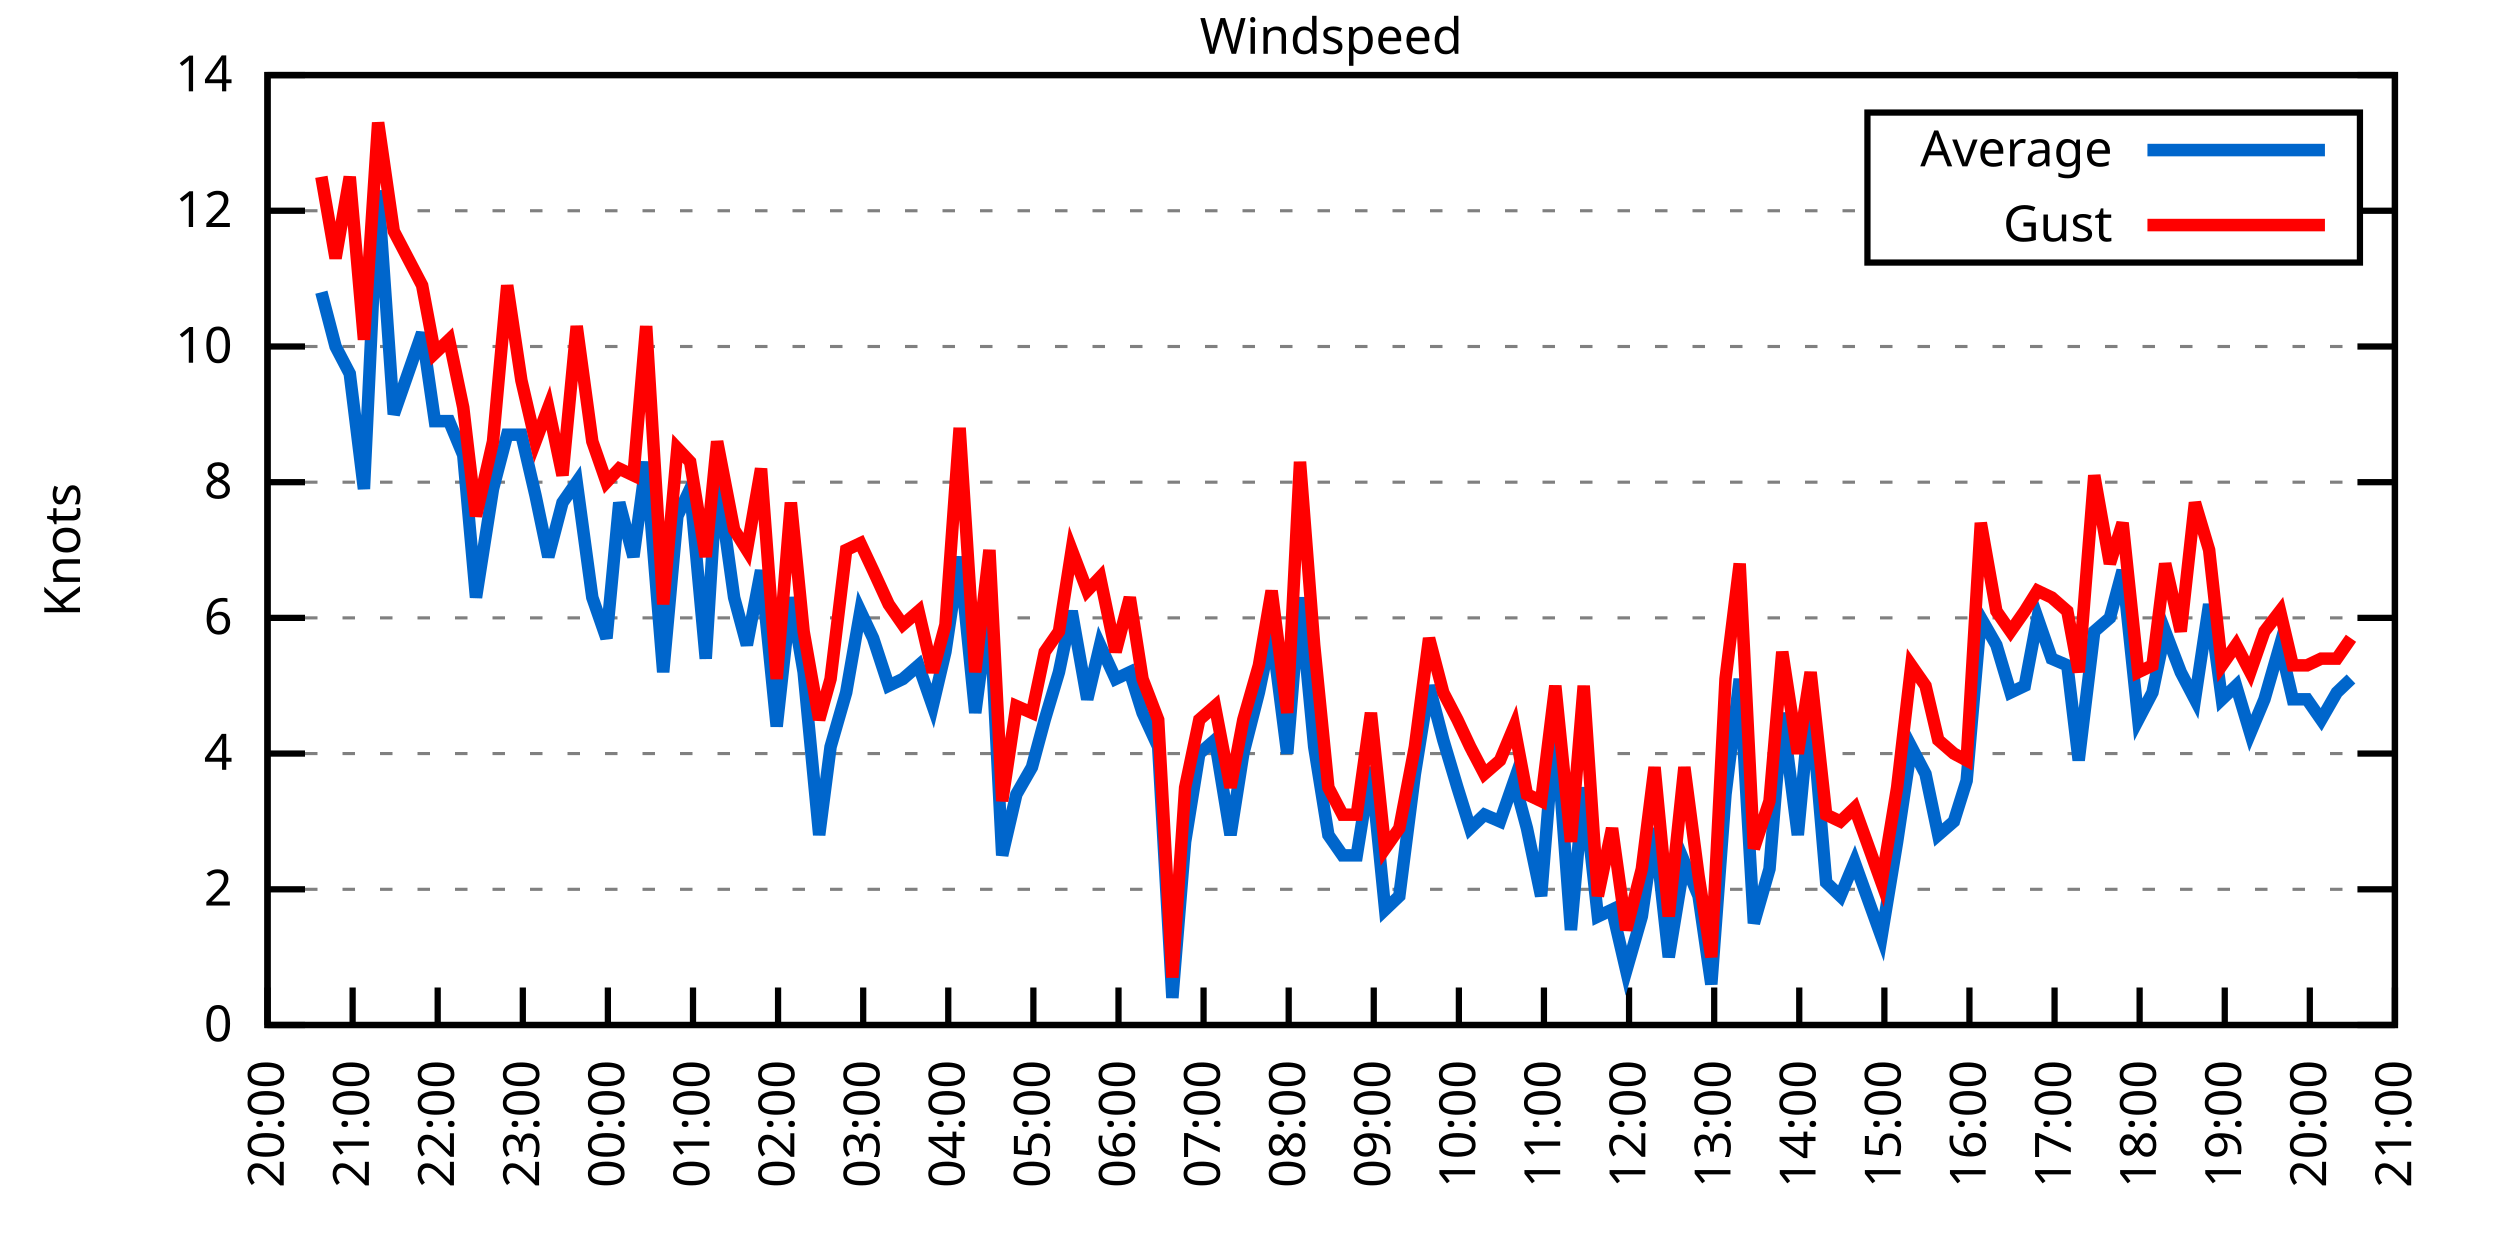
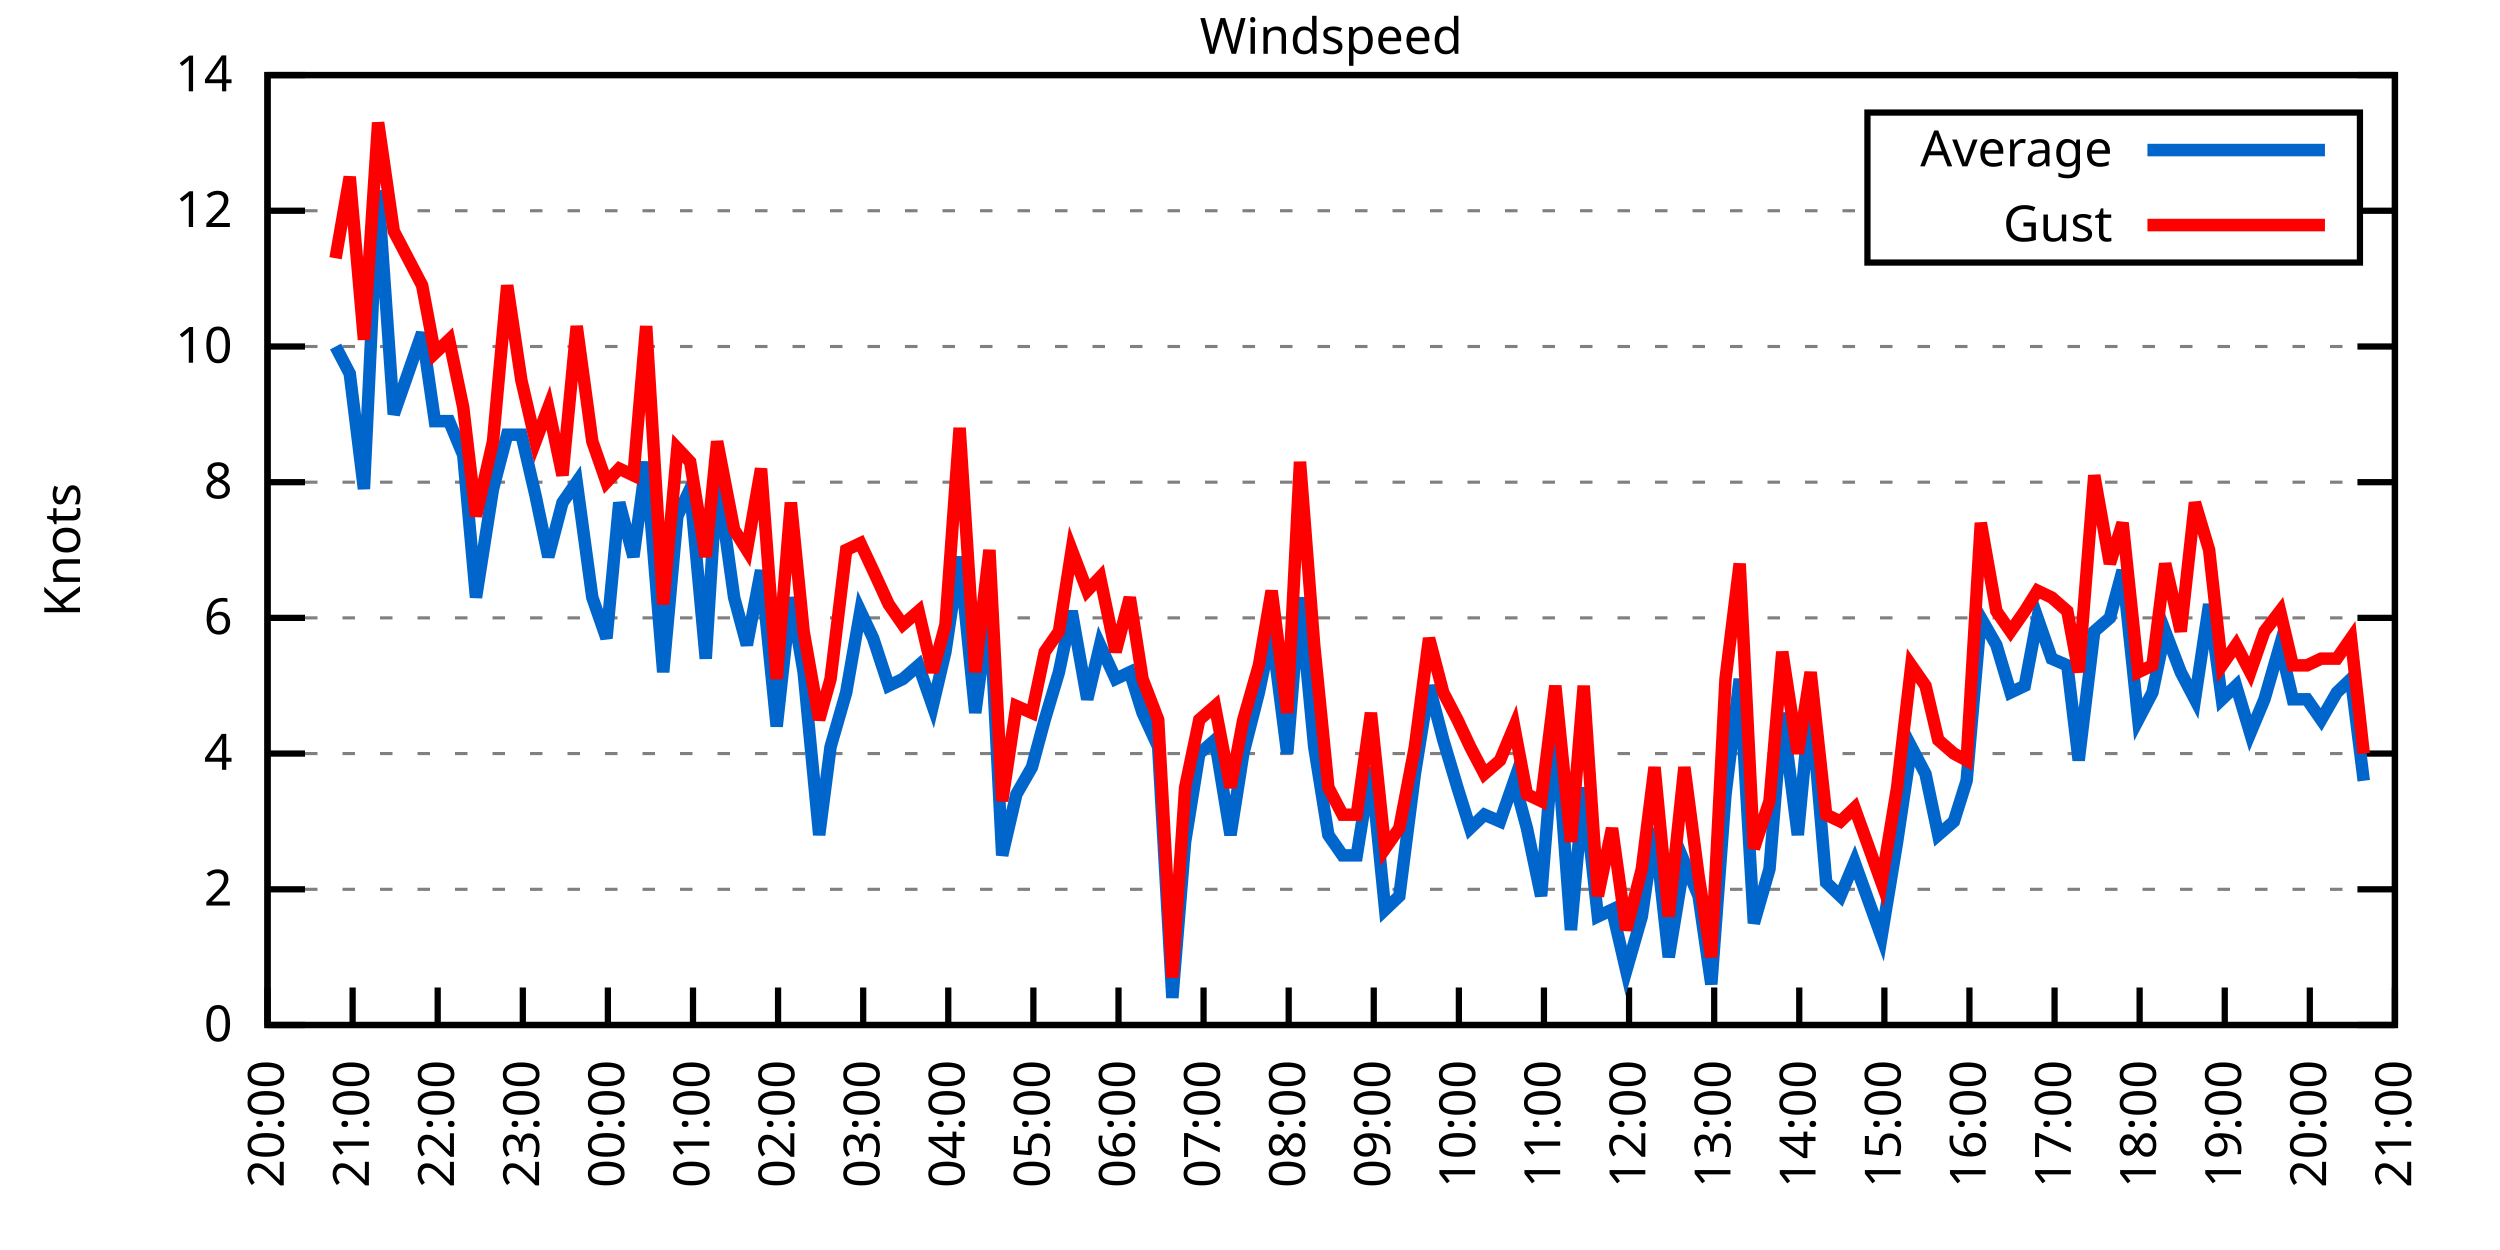
<svg xmlns="http://www.w3.org/2000/svg" xmlns:xlink="http://www.w3.org/1999/xlink" width="400" height="200" viewBox="0 0 400 200">
  <g id="gnuplot_canvas">
    <rect x="0" y="0" width="400" height="200" fill="none" />
    <defs>
      <circle id="gpDot" r="0.5" stroke-width="0.5" stroke="currentColor" />
      <path id="gpPt0" stroke-width="0.333" stroke="currentColor" d="M-1,0 h2 M0,-1 v2" />
      <path id="gpPt1" stroke-width="0.333" stroke="currentColor" d="M-1,-1 L1,1 M1,-1 L-1,1" />
      <path id="gpPt2" stroke-width="0.333" stroke="currentColor" d="M-1,0 L1,0 M0,-1 L0,1 M-1,-1 L1,1 M-1,1 L1,-1" />
      <rect id="gpPt3" stroke-width="0.333" stroke="currentColor" x="-1" y="-1" width="2" height="2" />
      <rect id="gpPt4" stroke-width="0.333" stroke="currentColor" fill="currentColor" x="-1" y="-1" width="2" height="2" />
      <circle id="gpPt5" stroke-width="0.333" stroke="currentColor" cx="0" cy="0" r="1" />
      <use xlink:href="#gpPt5" id="gpPt6" fill="currentColor" stroke="none" />
      <path id="gpPt7" stroke-width="0.333" stroke="currentColor" d="M0,-1.33 L-1.33,0.67 L1.33,0.67 z" />
      <use xlink:href="#gpPt7" id="gpPt8" fill="currentColor" stroke="none" />
      <use xlink:href="#gpPt7" id="gpPt9" stroke="currentColor" transform="rotate(180)" />
      <use xlink:href="#gpPt9" id="gpPt10" fill="currentColor" stroke="none" />
      <use xlink:href="#gpPt3" id="gpPt11" stroke="currentColor" transform="rotate(45)" />
      <use xlink:href="#gpPt11" id="gpPt12" fill="currentColor" stroke="none" />
      <path id="gpPt13" stroke-width="0.333" stroke="currentColor" d="M0,1.330 L1.265,0.411 L0.782,-1.067 L-0.782,-1.076 L-1.265,0.411 z" />
      <use xlink:href="#gpPt13" id="gpPt14" fill="currentColor" stroke="none" />
      <filter id="textbox" filterUnits="objectBoundingBox" x="0" y="0" height="1" width="1">
        <feFlood flood-color="white" flood-opacity="1" result="bgnd" />
        <feComposite in="SourceGraphic" in2="bgnd" operator="atop" />
      </filter>
      <filter id="greybox" filterUnits="objectBoundingBox" x="0" y="0" height="1" width="1">
        <feFlood flood-color="lightgrey" flood-opacity="1" result="grey" />
        <feComposite in="SourceGraphic" in2="grey" operator="atop" />
      </filter>
    </defs>
    <g fill="none" color="white" stroke="currentColor" stroke-width="1.00" stroke-linecap="butt" stroke-linejoin="miter">
</g>
    <g fill="none" color="black" stroke="currentColor" stroke-width="1.00" stroke-linecap="butt" stroke-linejoin="miter">
      <g stroke="none" shape-rendering="crispEdges">
        <polygon fill="rgb(255, 255, 255)" points="42.80,164.00 383.18,164.00 383.18,12.02 42.80,12.02 " />
      </g>
    </g>
    <g fill="none" color="black" stroke="currentColor" stroke-width="1.00" stroke-linecap="butt" stroke-linejoin="miter">
</g>
    <g fill="none" color="black" stroke="black" stroke-width="0.50" stroke-linecap="butt" stroke-linejoin="miter">
</g>
    <g fill="none" color="gray" stroke="currentColor" stroke-width="0.50" stroke-linecap="butt" stroke-linejoin="miter">
      <path stroke="gray" stroke-dasharray="2,4" class="gridline" d="M42.80,164.00 L383.19,164.00  " />
    </g>
    <g fill="none" color="gray" stroke="gray" stroke-width="1.00" stroke-linecap="butt" stroke-linejoin="miter">
</g>
    <g fill="none" color="black" stroke="currentColor" stroke-width="1.00" stroke-linecap="butt" stroke-linejoin="miter">
      <path stroke="black" d="M42.80,164.00 L48.80,164.00 M383.19,164.00 L377.19,164.00  " />
      <g transform="translate(37.20,166.60)" stroke="none" fill="black" font-family="Sans" font-size="8.00" text-anchor="end">
        <text>
          <tspan font-family="Sans"> 0</tspan>
        </text>
      </g>
    </g>
    <g fill="none" color="black" stroke="currentColor" stroke-width="1.00" stroke-linecap="butt" stroke-linejoin="miter">
</g>
    <g fill="none" color="black" stroke="black" stroke-width="0.50" stroke-linecap="butt" stroke-linejoin="miter">
</g>
    <g fill="none" color="gray" stroke="currentColor" stroke-width="0.50" stroke-linecap="butt" stroke-linejoin="miter">
      <path stroke="gray" stroke-dasharray="2,4" class="gridline" d="M42.80,142.29 L383.19,142.29  " />
    </g>
    <g fill="none" color="gray" stroke="gray" stroke-width="1.00" stroke-linecap="butt" stroke-linejoin="miter">
</g>
    <g fill="none" color="black" stroke="currentColor" stroke-width="1.00" stroke-linecap="butt" stroke-linejoin="miter">
      <path stroke="black" d="M42.80,142.29 L48.80,142.29 M383.19,142.29 L377.19,142.29  " />
      <g transform="translate(37.20,144.89)" stroke="none" fill="black" font-family="Sans" font-size="8.00" text-anchor="end">
        <text>
          <tspan font-family="Sans"> 2</tspan>
        </text>
      </g>
    </g>
    <g fill="none" color="black" stroke="currentColor" stroke-width="1.00" stroke-linecap="butt" stroke-linejoin="miter">
</g>
    <g fill="none" color="black" stroke="black" stroke-width="0.50" stroke-linecap="butt" stroke-linejoin="miter">
</g>
    <g fill="none" color="gray" stroke="currentColor" stroke-width="0.50" stroke-linecap="butt" stroke-linejoin="miter">
      <path stroke="gray" stroke-dasharray="2,4" class="gridline" d="M42.80,120.57 L383.19,120.57  " />
    </g>
    <g fill="none" color="gray" stroke="gray" stroke-width="1.00" stroke-linecap="butt" stroke-linejoin="miter">
</g>
    <g fill="none" color="black" stroke="currentColor" stroke-width="1.00" stroke-linecap="butt" stroke-linejoin="miter">
      <path stroke="black" d="M42.80,120.57 L48.80,120.57 M383.19,120.57 L377.19,120.57  " />
      <g transform="translate(37.20,123.17)" stroke="none" fill="black" font-family="Sans" font-size="8.00" text-anchor="end">
        <text>
          <tspan font-family="Sans"> 4</tspan>
        </text>
      </g>
    </g>
    <g fill="none" color="black" stroke="currentColor" stroke-width="1.00" stroke-linecap="butt" stroke-linejoin="miter">
</g>
    <g fill="none" color="black" stroke="black" stroke-width="0.50" stroke-linecap="butt" stroke-linejoin="miter">
</g>
    <g fill="none" color="gray" stroke="currentColor" stroke-width="0.50" stroke-linecap="butt" stroke-linejoin="miter">
      <path stroke="gray" stroke-dasharray="2,4" class="gridline" d="M42.80,98.86 L383.19,98.86  " />
    </g>
    <g fill="none" color="gray" stroke="gray" stroke-width="1.00" stroke-linecap="butt" stroke-linejoin="miter">
</g>
    <g fill="none" color="black" stroke="currentColor" stroke-width="1.00" stroke-linecap="butt" stroke-linejoin="miter">
      <path stroke="black" d="M42.80,98.86 L48.80,98.86 M383.19,98.86 L377.19,98.86  " />
      <g transform="translate(37.20,101.46)" stroke="none" fill="black" font-family="Sans" font-size="8.00" text-anchor="end">
        <text>
          <tspan font-family="Sans"> 6</tspan>
        </text>
      </g>
    </g>
    <g fill="none" color="black" stroke="currentColor" stroke-width="1.00" stroke-linecap="butt" stroke-linejoin="miter">
</g>
    <g fill="none" color="black" stroke="black" stroke-width="0.50" stroke-linecap="butt" stroke-linejoin="miter">
</g>
    <g fill="none" color="gray" stroke="currentColor" stroke-width="0.50" stroke-linecap="butt" stroke-linejoin="miter">
      <path stroke="gray" stroke-dasharray="2,4" class="gridline" d="M42.80,77.15 L383.19,77.15  " />
    </g>
    <g fill="none" color="gray" stroke="gray" stroke-width="1.00" stroke-linecap="butt" stroke-linejoin="miter">
</g>
    <g fill="none" color="black" stroke="currentColor" stroke-width="1.00" stroke-linecap="butt" stroke-linejoin="miter">
      <path stroke="black" d="M42.80,77.15 L48.80,77.15 M383.19,77.15 L377.19,77.15  " />
      <g transform="translate(37.20,79.75)" stroke="none" fill="black" font-family="Sans" font-size="8.00" text-anchor="end">
        <text>
          <tspan font-family="Sans"> 8</tspan>
        </text>
      </g>
    </g>
    <g fill="none" color="black" stroke="currentColor" stroke-width="1.00" stroke-linecap="butt" stroke-linejoin="miter">
</g>
    <g fill="none" color="black" stroke="black" stroke-width="0.50" stroke-linecap="butt" stroke-linejoin="miter">
</g>
    <g fill="none" color="gray" stroke="currentColor" stroke-width="0.50" stroke-linecap="butt" stroke-linejoin="miter">
      <path stroke="gray" stroke-dasharray="2,4" class="gridline" d="M42.80,55.44 L383.19,55.44  " />
    </g>
    <g fill="none" color="gray" stroke="gray" stroke-width="1.00" stroke-linecap="butt" stroke-linejoin="miter">
</g>
    <g fill="none" color="black" stroke="currentColor" stroke-width="1.00" stroke-linecap="butt" stroke-linejoin="miter">
      <path stroke="black" d="M42.80,55.44 L48.80,55.44 M383.19,55.44 L377.19,55.44  " />
      <g transform="translate(37.20,58.04)" stroke="none" fill="black" font-family="Sans" font-size="8.00" text-anchor="end">
        <text>
          <tspan font-family="Sans"> 10</tspan>
        </text>
      </g>
    </g>
    <g fill="none" color="black" stroke="currentColor" stroke-width="1.00" stroke-linecap="butt" stroke-linejoin="miter">
</g>
    <g fill="none" color="black" stroke="black" stroke-width="0.50" stroke-linecap="butt" stroke-linejoin="miter">
</g>
    <g fill="none" color="gray" stroke="currentColor" stroke-width="0.50" stroke-linecap="butt" stroke-linejoin="miter">
      <path stroke="gray" stroke-dasharray="2,4" class="gridline" d="M42.80,33.72 L298.79,33.72 M377.59,33.72 L383.19,33.72  " />
    </g>
    <g fill="none" color="gray" stroke="gray" stroke-width="1.00" stroke-linecap="butt" stroke-linejoin="miter">
</g>
    <g fill="none" color="black" stroke="currentColor" stroke-width="1.00" stroke-linecap="butt" stroke-linejoin="miter">
      <path stroke="black" d="M42.80,33.72 L48.80,33.72 M383.19,33.72 L377.19,33.72  " />
      <g transform="translate(37.20,36.32)" stroke="none" fill="black" font-family="Sans" font-size="8.00" text-anchor="end">
        <text>
          <tspan font-family="Sans"> 12</tspan>
        </text>
      </g>
    </g>
    <g fill="none" color="black" stroke="currentColor" stroke-width="1.00" stroke-linecap="butt" stroke-linejoin="miter">
</g>
    <g fill="none" color="black" stroke="black" stroke-width="0.50" stroke-linecap="butt" stroke-linejoin="miter">
</g>
    <g fill="none" color="gray" stroke="currentColor" stroke-width="0.50" stroke-linecap="butt" stroke-linejoin="miter">
      <path stroke="gray" stroke-dasharray="2,4" class="gridline" d="M42.80,12.01 L383.19,12.01  " />
    </g>
    <g fill="none" color="gray" stroke="gray" stroke-width="1.00" stroke-linecap="butt" stroke-linejoin="miter">
</g>
    <g fill="none" color="black" stroke="currentColor" stroke-width="1.00" stroke-linecap="butt" stroke-linejoin="miter">
      <path stroke="black" d="M42.80,12.01 L48.80,12.01 M383.19,12.01 L377.19,12.01  " />
      <g transform="translate(37.20,14.61)" stroke="none" fill="black" font-family="Sans" font-size="8.00" text-anchor="end">
        <text>
          <tspan font-family="Sans"> 14</tspan>
        </text>
      </g>
    </g>
    <g fill="none" color="black" stroke="currentColor" stroke-width="1.00" stroke-linecap="butt" stroke-linejoin="miter">
      <path stroke="black" d="M42.80,164.00 L42.80,158.00  " />
      <g transform="translate(45.40,169.60) rotate(270.00)" stroke="none" fill="black" font-family="Sans" font-size="8.00" text-anchor="end">
        <text>
          <tspan font-family="Sans">20:00</tspan>
        </text>
      </g>
    </g>
    <g fill="none" color="black" stroke="currentColor" stroke-width="1.00" stroke-linecap="butt" stroke-linejoin="miter">
      <path stroke="black" d="M56.42,164.00 L56.42,158.00  " />
      <g transform="translate(59.02,169.60) rotate(270.00)" stroke="none" fill="black" font-family="Sans" font-size="8.00" text-anchor="end">
        <text>
          <tspan font-family="Sans">21:00</tspan>
        </text>
      </g>
    </g>
    <g fill="none" color="black" stroke="currentColor" stroke-width="1.00" stroke-linecap="butt" stroke-linejoin="miter">
      <path stroke="black" d="M70.03,164.00 L70.03,158.00  " />
      <g transform="translate(72.63,169.60) rotate(270.00)" stroke="none" fill="black" font-family="Sans" font-size="8.00" text-anchor="end">
        <text>
          <tspan font-family="Sans">22:00</tspan>
        </text>
      </g>
    </g>
    <g fill="none" color="black" stroke="currentColor" stroke-width="1.00" stroke-linecap="butt" stroke-linejoin="miter">
      <path stroke="black" d="M83.65,164.00 L83.65,158.00  " />
      <g transform="translate(86.25,169.60) rotate(270.00)" stroke="none" fill="black" font-family="Sans" font-size="8.00" text-anchor="end">
        <text>
          <tspan font-family="Sans">23:00</tspan>
        </text>
      </g>
    </g>
    <g fill="none" color="black" stroke="currentColor" stroke-width="1.00" stroke-linecap="butt" stroke-linejoin="miter">
      <path stroke="black" d="M97.26,164.00 L97.26,158.00  " />
      <g transform="translate(99.86,169.60) rotate(270.00)" stroke="none" fill="black" font-family="Sans" font-size="8.00" text-anchor="end">
        <text>
          <tspan font-family="Sans">00:00</tspan>
        </text>
      </g>
    </g>
    <g fill="none" color="black" stroke="currentColor" stroke-width="1.00" stroke-linecap="butt" stroke-linejoin="miter">
      <path stroke="black" d="M110.88,164.00 L110.88,158.00  " />
      <g transform="translate(113.48,169.60) rotate(270.00)" stroke="none" fill="black" font-family="Sans" font-size="8.00" text-anchor="end">
        <text>
          <tspan font-family="Sans">01:00</tspan>
        </text>
      </g>
    </g>
    <g fill="none" color="black" stroke="currentColor" stroke-width="1.00" stroke-linecap="butt" stroke-linejoin="miter">
      <path stroke="black" d="M124.49,164.00 L124.49,158.00  " />
      <g transform="translate(127.09,169.60) rotate(270.00)" stroke="none" fill="black" font-family="Sans" font-size="8.00" text-anchor="end">
        <text>
          <tspan font-family="Sans">02:00</tspan>
        </text>
      </g>
    </g>
    <g fill="none" color="black" stroke="currentColor" stroke-width="1.00" stroke-linecap="butt" stroke-linejoin="miter">
      <path stroke="black" d="M138.11,164.00 L138.11,158.00  " />
      <g transform="translate(140.71,169.60) rotate(270.00)" stroke="none" fill="black" font-family="Sans" font-size="8.00" text-anchor="end">
        <text>
          <tspan font-family="Sans">03:00</tspan>
        </text>
      </g>
    </g>
    <g fill="none" color="black" stroke="currentColor" stroke-width="1.00" stroke-linecap="butt" stroke-linejoin="miter">
      <path stroke="black" d="M151.72,164.00 L151.72,158.00  " />
      <g transform="translate(154.32,169.60) rotate(270.00)" stroke="none" fill="black" font-family="Sans" font-size="8.00" text-anchor="end">
        <text>
          <tspan font-family="Sans">04:00</tspan>
        </text>
      </g>
    </g>
    <g fill="none" color="black" stroke="currentColor" stroke-width="1.00" stroke-linecap="butt" stroke-linejoin="miter">
      <path stroke="black" d="M165.34,164.00 L165.34,158.00  " />
      <g transform="translate(167.94,169.60) rotate(270.00)" stroke="none" fill="black" font-family="Sans" font-size="8.00" text-anchor="end">
        <text>
          <tspan font-family="Sans">05:00</tspan>
        </text>
      </g>
    </g>
    <g fill="none" color="black" stroke="currentColor" stroke-width="1.00" stroke-linecap="butt" stroke-linejoin="miter">
      <path stroke="black" d="M178.96,164.00 L178.96,158.00  " />
      <g transform="translate(181.56,169.60) rotate(270.00)" stroke="none" fill="black" font-family="Sans" font-size="8.00" text-anchor="end">
        <text>
          <tspan font-family="Sans">06:00</tspan>
        </text>
      </g>
    </g>
    <g fill="none" color="black" stroke="currentColor" stroke-width="1.00" stroke-linecap="butt" stroke-linejoin="miter">
      <path stroke="black" d="M192.57,164.00 L192.57,158.00  " />
      <g transform="translate(195.17,169.60) rotate(270.00)" stroke="none" fill="black" font-family="Sans" font-size="8.00" text-anchor="end">
        <text>
          <tspan font-family="Sans">07:00</tspan>
        </text>
      </g>
    </g>
    <g fill="none" color="black" stroke="currentColor" stroke-width="1.00" stroke-linecap="butt" stroke-linejoin="miter">
      <path stroke="black" d="M206.19,164.00 L206.19,158.00  " />
      <g transform="translate(208.79,169.60) rotate(270.00)" stroke="none" fill="black" font-family="Sans" font-size="8.00" text-anchor="end">
        <text>
          <tspan font-family="Sans">08:00</tspan>
        </text>
      </g>
    </g>
    <g fill="none" color="black" stroke="currentColor" stroke-width="1.00" stroke-linecap="butt" stroke-linejoin="miter">
      <path stroke="black" d="M219.80,164.00 L219.80,158.00  " />
      <g transform="translate(222.40,169.60) rotate(270.00)" stroke="none" fill="black" font-family="Sans" font-size="8.00" text-anchor="end">
        <text>
          <tspan font-family="Sans">09:00</tspan>
        </text>
      </g>
    </g>
    <g fill="none" color="black" stroke="currentColor" stroke-width="1.00" stroke-linecap="butt" stroke-linejoin="miter">
      <path stroke="black" d="M233.42,164.00 L233.42,158.00  " />
      <g transform="translate(236.02,169.60) rotate(270.00)" stroke="none" fill="black" font-family="Sans" font-size="8.00" text-anchor="end">
        <text>
          <tspan font-family="Sans">10:00</tspan>
        </text>
      </g>
    </g>
    <g fill="none" color="black" stroke="currentColor" stroke-width="1.00" stroke-linecap="butt" stroke-linejoin="miter">
      <path stroke="black" d="M247.03,164.00 L247.03,158.00  " />
      <g transform="translate(249.63,169.60) rotate(270.00)" stroke="none" fill="black" font-family="Sans" font-size="8.00" text-anchor="end">
        <text>
          <tspan font-family="Sans">11:00</tspan>
        </text>
      </g>
    </g>
    <g fill="none" color="black" stroke="currentColor" stroke-width="1.00" stroke-linecap="butt" stroke-linejoin="miter">
      <path stroke="black" d="M260.65,164.00 L260.65,158.00  " />
      <g transform="translate(263.25,169.60) rotate(270.00)" stroke="none" fill="black" font-family="Sans" font-size="8.00" text-anchor="end">
        <text>
          <tspan font-family="Sans">12:00</tspan>
        </text>
      </g>
    </g>
    <g fill="none" color="black" stroke="currentColor" stroke-width="1.00" stroke-linecap="butt" stroke-linejoin="miter">
      <path stroke="black" d="M274.27,164.00 L274.27,158.00  " />
      <g transform="translate(276.87,169.60) rotate(270.00)" stroke="none" fill="black" font-family="Sans" font-size="8.00" text-anchor="end">
        <text>
          <tspan font-family="Sans">13:00</tspan>
        </text>
      </g>
    </g>
    <g fill="none" color="black" stroke="currentColor" stroke-width="1.00" stroke-linecap="butt" stroke-linejoin="miter">
      <path stroke="black" d="M287.88,164.00 L287.88,158.00  " />
      <g transform="translate(290.48,169.60) rotate(270.00)" stroke="none" fill="black" font-family="Sans" font-size="8.00" text-anchor="end">
        <text>
          <tspan font-family="Sans">14:00</tspan>
        </text>
      </g>
    </g>
    <g fill="none" color="black" stroke="currentColor" stroke-width="1.00" stroke-linecap="butt" stroke-linejoin="miter">
      <path stroke="black" d="M301.50,164.00 L301.50,158.00  " />
      <g transform="translate(304.10,169.60) rotate(270.00)" stroke="none" fill="black" font-family="Sans" font-size="8.00" text-anchor="end">
        <text>
          <tspan font-family="Sans">15:00</tspan>
        </text>
      </g>
    </g>
    <g fill="none" color="black" stroke="currentColor" stroke-width="1.00" stroke-linecap="butt" stroke-linejoin="miter">
      <path stroke="black" d="M315.11,164.00 L315.11,158.00  " />
      <g transform="translate(317.71,169.60) rotate(270.00)" stroke="none" fill="black" font-family="Sans" font-size="8.00" text-anchor="end">
        <text>
          <tspan font-family="Sans">16:00</tspan>
        </text>
      </g>
    </g>
    <g fill="none" color="black" stroke="currentColor" stroke-width="1.00" stroke-linecap="butt" stroke-linejoin="miter">
      <path stroke="black" d="M328.73,164.00 L328.73,158.00  " />
      <g transform="translate(331.33,169.60) rotate(270.00)" stroke="none" fill="black" font-family="Sans" font-size="8.00" text-anchor="end">
        <text>
          <tspan font-family="Sans">17:00</tspan>
        </text>
      </g>
    </g>
    <g fill="none" color="black" stroke="currentColor" stroke-width="1.00" stroke-linecap="butt" stroke-linejoin="miter">
      <path stroke="black" d="M342.34,164.00 L342.34,158.00  " />
      <g transform="translate(344.94,169.60) rotate(270.00)" stroke="none" fill="black" font-family="Sans" font-size="8.00" text-anchor="end">
        <text>
          <tspan font-family="Sans">18:00</tspan>
        </text>
      </g>
    </g>
    <g fill="none" color="black" stroke="currentColor" stroke-width="1.00" stroke-linecap="butt" stroke-linejoin="miter">
      <path stroke="black" d="M355.96,164.00 L355.96,158.00  " />
      <g transform="translate(358.56,169.60) rotate(270.00)" stroke="none" fill="black" font-family="Sans" font-size="8.00" text-anchor="end">
        <text>
          <tspan font-family="Sans">19:00</tspan>
        </text>
      </g>
    </g>
    <g fill="none" color="black" stroke="currentColor" stroke-width="1.00" stroke-linecap="butt" stroke-linejoin="miter">
      <path stroke="black" d="M369.57,164.00 L369.57,158.00  " />
      <g transform="translate(372.17,169.60) rotate(270.00)" stroke="none" fill="black" font-family="Sans" font-size="8.00" text-anchor="end">
        <text>
          <tspan font-family="Sans">20:00</tspan>
        </text>
      </g>
    </g>
    <g fill="none" color="black" stroke="currentColor" stroke-width="1.00" stroke-linecap="butt" stroke-linejoin="miter">
      <path stroke="black" d="M383.19,164.00 L383.19,158.00  " />
      <g transform="translate(385.79,169.60) rotate(270.00)" stroke="none" fill="black" font-family="Sans" font-size="8.00" text-anchor="end">
        <text>
          <tspan font-family="Sans">21:00</tspan>
        </text>
      </g>
    </g>
    <g fill="none" color="black" stroke="currentColor" stroke-width="1.00" stroke-linecap="butt" stroke-linejoin="miter">
</g>
    <g fill="none" color="black" stroke="currentColor" stroke-width="1.00" stroke-linecap="butt" stroke-linejoin="miter">
      <path stroke="black" d="M42.80,12.01 L42.80,164.00 L383.19,164.00 L383.19,12.01 L42.80,12.01 Z  " />
    </g>
    <g fill="none" color="black" stroke="currentColor" stroke-width="1.00" stroke-linecap="butt" stroke-linejoin="miter">
</g>
    <g fill="none" color="black" stroke="currentColor" stroke-width="1.00" stroke-linecap="butt" stroke-linejoin="miter">
      <path stroke="black" d="M298.79,42.01 L298.79,18.01 L377.59,18.01 L377.59,42.01 L298.79,42.01 Z  " />
    </g>
    <g id="Windspeed_plot_1">
      <g fill="none" color="white" stroke="black" stroke-width="2.00" stroke-linecap="butt" stroke-linejoin="miter">
</g>
      <g fill="none" color="black" stroke="currentColor" stroke-width="2.00" stroke-linecap="butt" stroke-linejoin="miter">
        <g transform="translate(337.99,26.61)" stroke="none" fill="black" font-family="Sans" font-size="8.00" text-anchor="end">
          <text>
            <tspan font-family="Sans">Average</tspan>
          </text>
        </g>
      </g>
      <g fill="none" color="black" stroke="currentColor" stroke-width="2.00" stroke-linecap="butt" stroke-linejoin="miter">
-         <path stroke="rgb(  0, 102, 204)" d="M343.59,24.01 L371.99,24.01 M51.42,46.75 L53.69,55.44 L55.96,59.78 L58.23,78.23 L60.50,30.47 L63.00,66.29   L65.27,59.78 L67.54,53.26 L69.58,67.38 L71.85,67.38 L74.12,72.81 L76.16,95.60 L78.88,78.23 L81.15,69.55   L83.42,69.55 L85.69,79.32 L87.73,89.09 L90.00,80.41 L92.27,77.15 L94.77,95.60 L97.04,102.12 L99.08,80.41   L101.35,89.09 L103.39,73.89 L106.11,107.55 L108.38,82.58 L110.42,78.23 L112.92,105.38 L114.74,76.06 L117.46,95.60   L119.50,103.20 L121.77,91.26 L124.27,116.23 L126.54,95.60 L128.58,107.55 L131.07,133.60 L132.89,119.49 L135.39,110.80   L137.66,97.78 L139.70,102.12 L142.19,109.72 L144.46,108.63 L146.96,106.46 L149.23,112.97 L151.27,104.29 L153.54,89.09   L156.04,114.06 L158.31,96.69 L160.35,136.86 L162.62,127.09 L165.11,122.75 L167.16,115.15 L169.43,107.55 L171.47,97.78   L173.96,111.89 L176.01,103.20 L178.50,108.63 L180.77,107.55 L182.81,114.06 L185.31,119.49 L187.58,159.66 L189.62,134.69   L191.89,120.57 L194.39,118.40 L196.88,133.60 L198.93,120.57 L201.42,110.80 L203.46,101.03 L205.96,120.57 L208.00,95.60   L210.27,119.49 L212.54,133.60 L214.81,136.86 L217.08,136.86 L219.35,122.75 L221.62,145.54 L223.89,143.37 L226.38,123.83   L228.65,109.72 L230.92,118.40 L233.19,126.00 L235.23,132.52 L237.50,130.35 L240.00,131.43 L242.27,124.92 L244.31,132.52   L246.58,143.37 L248.85,115.15 L251.35,148.80 L253.39,126.00 L255.66,146.63 L257.93,145.54 L260.20,155.31 L262.69,146.63   L264.73,132.52 L267.00,153.14 L269.50,137.94 L271.77,143.37 L273.81,157.49 L276.08,127.09 L278.35,108.63 L280.62,147.72   L283.12,139.03 L285.16,114.06 L287.65,133.60 L289.70,111.89 L292.19,141.20 L294.46,143.37 L296.73,137.94 L301.04,149.89   L303.54,134.69 L305.81,119.49 L308.08,123.83 L310.12,133.60 L312.62,131.43 L314.66,124.92 L316.93,98.86 L319.42,103.20   L321.69,110.80 L323.96,109.72 L326.00,98.86 L328.27,105.38 L330.77,106.46 L332.59,121.66 L335.08,101.03 L337.58,98.86   L339.62,91.26 L342.12,115.15 L344.39,110.80 L346.43,101.03 L348.92,107.55 L351.19,111.89 L353.46,96.69 L355.50,111.89   L357.77,109.72 L360.04,117.32 L362.31,111.89 L364.81,103.20 L366.85,111.89 L369.12,111.89 L371.39,115.15 L373.89,110.80   L376.16,108.63  " />
+         <path stroke="rgb(  0, 102, 204)" d="M343.59,24.01 L371.99,24.01 M53.69,55.44 L55.96,59.78 L58.23,78.23 L60.50,30.47 L63.00,66.29 L65.27,59.78   L67.54,53.26 L69.58,67.38 L71.85,67.38 L74.12,72.81 L76.16,95.60 L78.88,78.23 L81.15,69.55 L83.42,69.55   L85.69,79.32 L87.73,89.09 L90.00,80.41 L92.27,77.15 L94.77,95.60 L97.04,102.12 L99.08,80.41 L101.35,89.09   L103.39,73.89 L106.11,107.55 L108.38,82.58 L110.42,78.23 L112.92,105.38 L114.74,76.06 L117.46,95.60 L119.50,103.20   L121.77,91.26 L124.27,116.23 L126.54,95.60 L128.58,107.55 L131.07,133.60 L132.89,119.49 L135.39,110.80 L137.66,97.78   L139.70,102.12 L142.19,109.72 L144.46,108.63 L146.96,106.46 L149.23,112.97 L151.27,104.29 L153.54,89.09 L156.04,114.06   L158.31,96.69 L160.35,136.86 L162.62,127.09 L165.11,122.75 L167.16,115.15 L169.43,107.55 L171.47,97.78 L173.96,111.89   L176.01,103.20 L178.50,108.63 L180.77,107.55 L182.81,114.06 L185.31,119.49 L187.58,159.66 L189.62,134.69 L191.89,120.57   L194.39,118.40 L196.88,133.60 L198.93,120.57 L201.42,110.80 L203.46,101.03 L205.96,120.57 L208.00,95.60 L210.27,119.49   L212.54,133.60 L214.81,136.86 L217.08,136.86 L219.35,122.75 L221.62,145.54 L223.89,143.37 L226.38,123.83 L228.65,109.72   L230.92,118.40 L233.19,126.00 L235.23,132.52 L237.50,130.35 L240.00,131.43 L242.27,124.92 L244.31,132.52 L246.58,143.37   L248.85,115.15 L251.35,148.80 L253.39,126.00 L255.66,146.63 L257.93,145.54 L260.20,155.31 L262.69,146.63 L264.73,132.52   L267.00,153.14 L269.50,137.94 L271.77,143.37 L273.81,157.49 L276.08,127.09 L278.35,108.63 L280.62,147.72 L283.12,139.03   L285.16,114.06 L287.65,133.60 L289.70,111.89 L292.19,141.20 L294.46,143.37 L296.73,137.94 L301.04,149.89 L303.54,134.69   L305.81,119.49 L308.08,123.83 L310.12,133.60 L312.62,131.43 L314.66,124.92 L316.93,98.86 L319.42,103.20 L321.69,110.80   L323.96,109.72 L326.00,98.86 L328.27,105.38 L330.77,106.46 L332.59,121.66 L335.08,101.03 L337.58,98.86 L339.62,91.26   L342.12,115.15 L344.39,110.80 L346.43,101.03 L348.92,107.55 L351.19,111.89 L353.46,96.69 L355.50,111.89 L357.77,109.72   L360.04,117.32 L362.31,111.89 L364.81,103.20 L366.85,111.89 L369.12,111.89 L371.39,115.15 L373.89,110.80 L376.16,108.63   L378.20,124.92  " />
      </g>
    </g>
    <g id="Windspeed_plot_2">
      <g fill="none" color="black" stroke="currentColor" stroke-width="2.00" stroke-linecap="butt" stroke-linejoin="miter">
        <g transform="translate(337.99,38.61)" stroke="none" fill="black" font-family="Sans" font-size="8.00" text-anchor="end">
          <text>
            <tspan font-family="Sans">Gust</tspan>
          </text>
        </g>
      </g>
      <g fill="none" color="black" stroke="currentColor" stroke-width="2.00" stroke-linecap="butt" stroke-linejoin="miter">
-         <path stroke="rgb(255,   0,   0)" d="M343.59,36.01 L371.99,36.01 M51.42,28.29 L53.69,41.32 L55.96,28.29 L58.23,54.35 L60.50,19.61 L63.00,36.98   L65.27,41.32 L67.54,45.66 L69.58,56.52 L71.85,54.35 L74.12,65.21 L76.16,82.58 L78.88,70.63 L81.15,45.66   L83.42,60.86 L85.69,70.63 L87.73,65.21 L90.00,76.06 L92.27,52.18 L94.77,70.63 L97.04,77.15 L99.08,74.98   L101.35,76.06 L103.39,52.18 L106.11,96.69 L108.38,71.72 L110.42,73.89 L112.92,89.09 L114.74,70.63 L117.46,84.75   L119.50,88.00 L121.77,74.98 L124.27,108.63 L126.54,80.41 L128.58,101.03 L131.07,115.15 L132.89,108.63 L135.39,88.00   L137.66,86.92 L139.70,91.26 L142.19,96.69 L144.46,99.95 L146.96,97.78 L149.23,107.55 L151.27,99.95 L153.54,68.46   L156.04,107.55 L158.31,88.00 L160.35,128.17 L162.62,112.97 L165.11,114.06 L167.16,104.29 L169.43,101.03 L171.47,88.00   L173.96,94.52 L176.01,92.35 L178.50,104.29 L180.77,95.60 L182.81,108.63 L185.31,115.15 L187.58,156.40 L189.62,126.00   L191.89,115.15 L194.39,112.97 L196.88,126.00 L198.93,115.15 L201.42,106.46 L203.46,94.52 L205.96,114.06 L208.00,73.89   L210.27,103.20 L212.54,126.00 L214.81,130.35 L217.08,130.35 L219.35,114.06 L221.62,135.77 L223.89,132.52 L226.38,119.49   L228.65,102.12 L230.92,110.80 L233.19,115.15 L235.23,119.49 L237.50,123.83 L240.00,121.66 L242.27,116.23 L244.31,127.09   L246.58,128.17 L248.85,109.72 L251.35,134.69 L253.39,109.72 L255.66,143.37 L257.93,132.52 L260.20,148.80 L262.69,139.03   L264.73,122.75 L267.00,146.63 L269.50,122.75 L271.77,140.12 L273.81,153.14 L276.08,108.63 L278.35,90.18 L280.62,135.77   L283.12,128.17 L285.16,104.29 L287.65,120.57 L289.70,107.55 L292.19,130.35 L294.46,131.43 L296.73,129.26 L301.04,141.20   L303.54,126.00 L305.81,106.46 L308.08,109.72 L310.12,118.40 L312.62,120.57 L314.66,121.66 L316.93,83.66 L319.42,97.78   L321.69,101.03 L323.96,97.78 L326.00,94.52 L328.27,95.60 L330.77,97.78 L332.59,107.55 L335.08,76.06 L337.58,90.18   L339.62,83.66 L342.12,107.55 L344.39,106.46 L346.43,90.18 L348.92,101.03 L351.19,80.41 L353.46,88.00 L355.50,106.46   L357.77,103.20 L360.04,107.55 L362.31,101.03 L364.81,97.78 L366.85,106.46 L369.12,106.46 L371.39,105.38 L373.89,105.38   L376.16,102.12  " />
+         <path stroke="rgb(255,   0,   0)" d="M343.59,36.01 L371.99,36.01 M53.69,41.32 L55.96,28.29 L58.23,54.35 L60.50,19.61 L63.00,36.98 L65.27,41.32   L67.54,45.66 L69.58,56.52 L71.85,54.35 L74.12,65.21 L76.16,82.58 L78.88,70.63 L81.15,45.66 L83.42,60.86   L85.69,70.63 L87.73,65.21 L90.00,76.06 L92.27,52.18 L94.77,70.63 L97.04,77.15 L99.08,74.98 L101.35,76.06   L103.39,52.18 L106.11,96.69 L108.38,71.72 L110.42,73.89 L112.92,89.09 L114.74,70.63 L117.46,84.75 L119.50,88.00   L121.77,74.98 L124.27,108.63 L126.54,80.41 L128.58,101.03 L131.07,115.15 L132.89,108.63 L135.39,88.00 L137.66,86.92   L139.70,91.26 L142.19,96.69 L144.46,99.95 L146.96,97.78 L149.23,107.55 L151.27,99.95 L153.54,68.46 L156.04,107.55   L158.31,88.00 L160.35,128.17 L162.62,112.97 L165.11,114.06 L167.16,104.29 L169.43,101.03 L171.47,88.00 L173.96,94.52   L176.01,92.35 L178.50,104.29 L180.77,95.60 L182.81,108.63 L185.31,115.15 L187.58,156.40 L189.62,126.00 L191.89,115.15   L194.39,112.97 L196.88,126.00 L198.93,115.15 L201.42,106.46 L203.46,94.52 L205.96,114.06 L208.00,73.89 L210.27,103.20   L212.54,126.00 L214.81,130.35 L217.08,130.35 L219.35,114.06 L221.62,135.77 L223.89,132.52 L226.38,119.49 L228.65,102.12   L230.92,110.80 L233.19,115.15 L235.23,119.49 L237.50,123.83 L240.00,121.66 L242.27,116.23 L244.31,127.09 L246.58,128.17   L248.85,109.72 L251.35,134.69 L253.39,109.72 L255.66,143.37 L257.93,132.52 L260.20,148.80 L262.69,139.03 L264.73,122.75   L267.00,146.63 L269.50,122.75 L271.77,140.12 L273.81,153.14 L276.08,108.63 L278.35,90.18 L280.62,135.77 L283.12,128.17   L285.16,104.29 L287.65,120.57 L289.70,107.55 L292.19,130.35 L294.46,131.43 L296.73,129.26 L301.04,141.20 L303.54,126.00   L305.81,106.46 L308.08,109.72 L310.12,118.40 L312.62,120.57 L314.66,121.66 L316.93,83.66 L319.42,97.78 L321.69,101.03   L323.96,97.78 L326.00,94.52 L328.27,95.60 L330.77,97.78 L332.59,107.55 L335.08,76.06 L337.58,90.18 L339.62,83.66   L342.12,107.55 L344.39,106.46 L346.43,90.18 L348.92,101.03 L351.19,80.41 L353.46,88.00 L355.50,106.46 L357.77,103.20   L360.04,107.55 L362.31,101.03 L364.81,97.78 L366.85,106.46 L369.12,106.46 L371.39,105.38 L373.89,105.38 L376.16,102.12   L378.20,120.57  " />
      </g>
    </g>
    <g fill="none" color="black" stroke="currentColor" stroke-width="2.00" stroke-linecap="butt" stroke-linejoin="miter">
</g>
    <g fill="none" color="black" stroke="black" stroke-width="1.00" stroke-linecap="butt" stroke-linejoin="miter">
</g>
    <g fill="none" color="black" stroke="currentColor" stroke-width="1.00" stroke-linecap="butt" stroke-linejoin="miter">
      <path stroke="black" d="M42.80,12.01 L42.80,164.00 L383.19,164.00 L383.19,12.01 L42.80,12.01 Z  " />
      <g transform="translate(12.80,88.01) rotate(270.00)" stroke="none" fill="black" font-family="Sans" font-size="8.00" text-anchor="middle">
        <text>
          <tspan font-family="Sans">Knots</tspan>
        </text>
      </g>
    </g>
    <g fill="none" color="black" stroke="currentColor" stroke-width="1.00" stroke-linecap="butt" stroke-linejoin="miter">
</g>
    <g fill="none" color="black" stroke="currentColor" stroke-width="1.00" stroke-linecap="butt" stroke-linejoin="miter">
      <g transform="translate(212.99,8.61)" stroke="none" fill="black" font-family="Sans" font-size="8.00" text-anchor="middle">
        <text>
          <tspan font-family="Sans">Windspeed</tspan>
        </text>
      </g>
    </g>
    <g fill="none" color="black" stroke="currentColor" stroke-width="1.00" stroke-linecap="butt" stroke-linejoin="miter">
</g>
  </g>
</svg>
